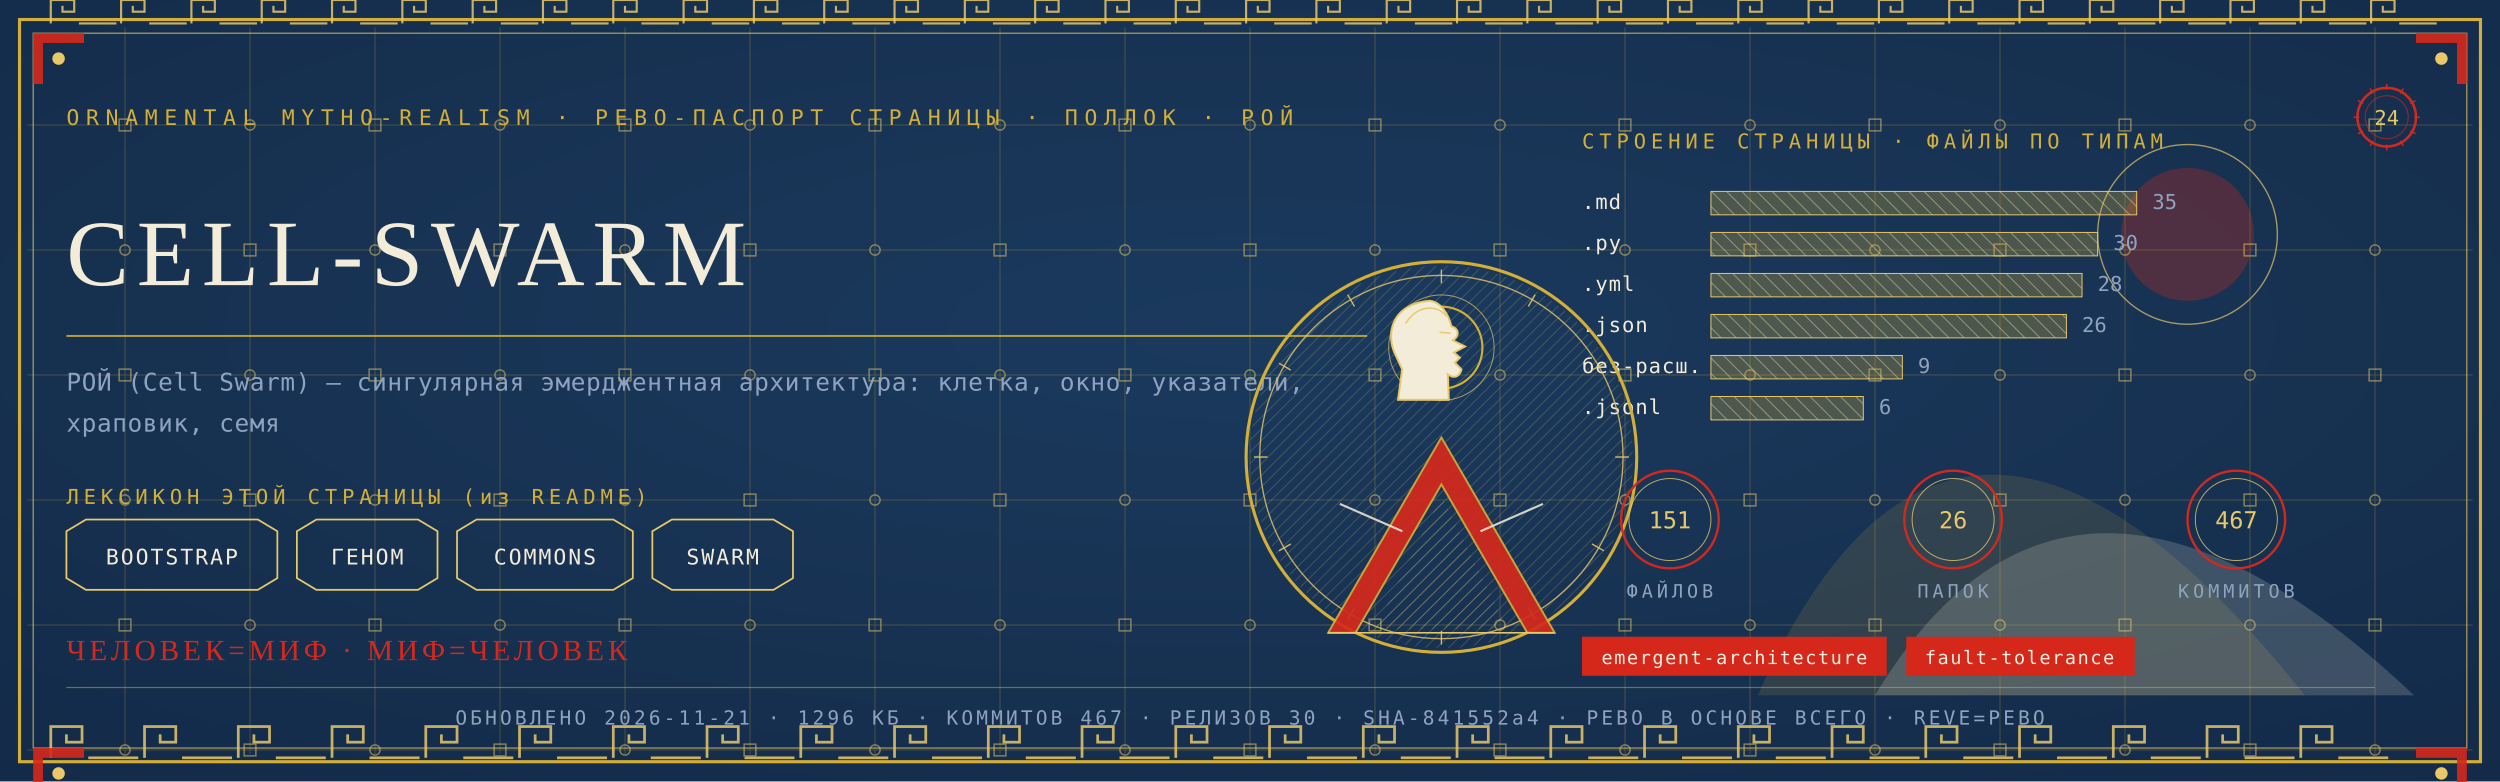
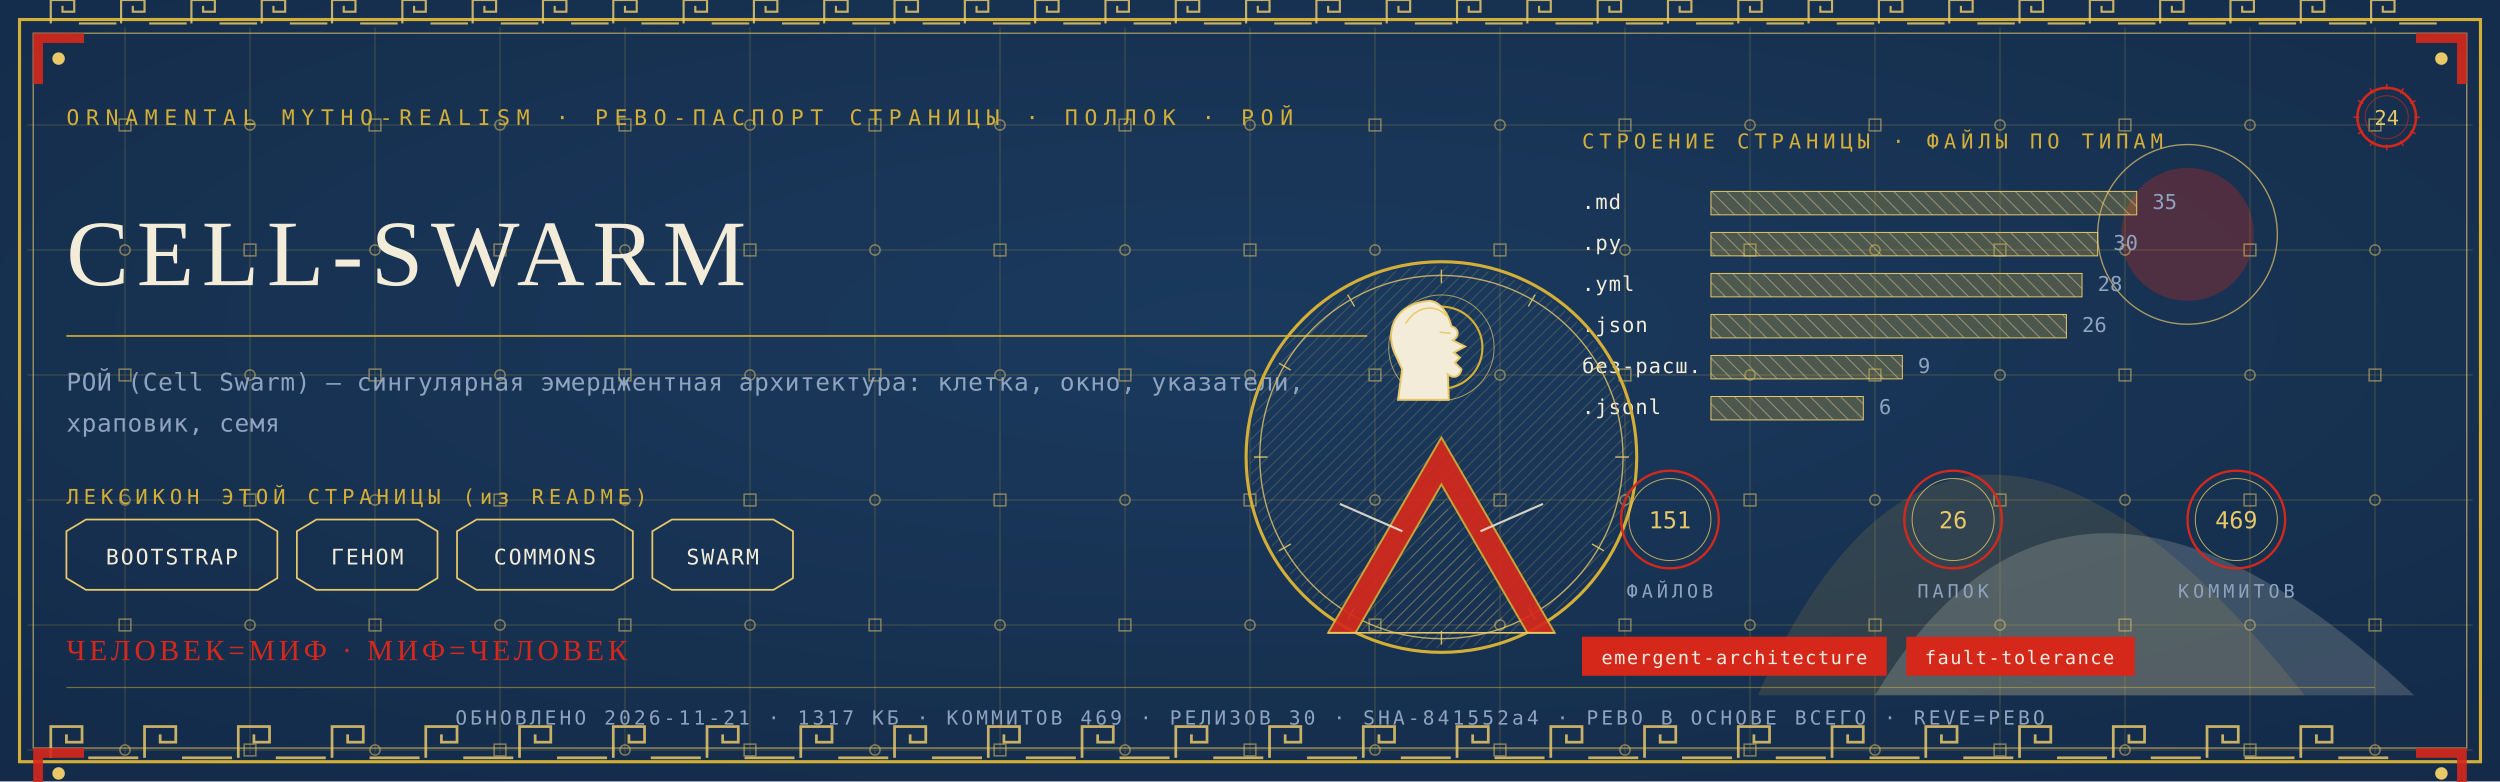
<svg xmlns="http://www.w3.org/2000/svg" viewBox="0 0 1280 400" width="1280" height="400">
  <defs>
    <radialGradient id="rp24" cx="0.5" cy="0.42" r="1.1">
      <stop offset="0" stop-color="#1B3B5F" />
      <stop offset="1" stop-color="#10243E" />
    </radialGradient>
    <pattern id="hatchm" width="4.2" height="4.2" patternUnits="userSpaceOnUse" patternTransform="rotate(45)">
      <rect width="4.2" height="4.2" fill="none" />
      <line x1="0" y1="0" x2="0" y2="4.2" stroke="#E8C868" stroke-width="0.5" />
    </pattern>
    <pattern id="hatchv" width="5.5" height="5.5" patternUnits="userSpaceOnUse" patternTransform="rotate(-45)">
      <rect width="5.5" height="5.5" fill="none" />
      <line x1="0" y1="0" x2="0" y2="5.5" stroke="#F3ECD9" stroke-width="0.5" />
    </pattern>
  </defs>
  <rect width="1280" height="400" fill="#10243E" />
  <rect width="1280" height="400" fill="url(#rp24)" opacity="0.94" />
  <path d="M 900 356 Q 1000 130 1180 356 Z" fill="#D4AF37" opacity="0.14" />
  <path d="M 960 356 Q 1060 190 1236 356 Z" fill="#F3ECD9" opacity="0.18" />
  <circle cx="1120" cy="120" r="34" fill="#D5281B" opacity="0.30" />
  <circle cx="1120" cy="120" r="46" fill="none" stroke="#E8C868" stroke-width="0.7" opacity="0.7" />
  <g stroke="#D4AF37" stroke-width="0.45" opacity="0.30">
    <line x1="64" y1="14" x2="64" y2="386" />
    <line x1="128" y1="14" x2="128" y2="386" />
    <line x1="192" y1="14" x2="192" y2="386" />
    <line x1="256" y1="14" x2="256" y2="386" />
    <line x1="320" y1="14" x2="320" y2="386" />
    <line x1="384" y1="14" x2="384" y2="386" />
    <line x1="448" y1="14" x2="448" y2="386" />
    <line x1="512" y1="14" x2="512" y2="386" />
    <line x1="576" y1="14" x2="576" y2="386" />
    <line x1="640" y1="14" x2="640" y2="386" />
    <line x1="704" y1="14" x2="704" y2="386" />
    <line x1="768" y1="14" x2="768" y2="386" />
    <line x1="832" y1="14" x2="832" y2="386" />
    <line x1="896" y1="14" x2="896" y2="386" />
    <line x1="960" y1="14" x2="960" y2="386" />
    <line x1="1024" y1="14" x2="1024" y2="386" />
    <line x1="1088" y1="14" x2="1088" y2="386" />
    <line x1="1152" y1="14" x2="1152" y2="386" />
    <line x1="1216" y1="14" x2="1216" y2="386" />
    <line x1="14" y1="64" x2="1266" y2="64" />
    <line x1="14" y1="128" x2="1266" y2="128" />
    <line x1="14" y1="192" x2="1266" y2="192" />
    <line x1="14" y1="256" x2="1266" y2="256" />
    <line x1="14" y1="320" x2="1266" y2="320" />
    <line x1="14" y1="384" x2="1266" y2="384" />
  </g>
  <g fill="none" stroke="#E8C868" stroke-width="0.8" opacity="0.5">
    <rect x="61" y="61" width="6" height="6" />
    <circle cx="64" cy="128" r="2.6" />
    <rect x="61" y="189" width="6" height="6" />
    <circle cx="64" cy="256" r="2.6" />
    <rect x="61" y="317" width="6" height="6" />
    <circle cx="64" cy="384" r="2.6" />
    <circle cx="128" cy="64" r="2.6" />
    <rect x="125" y="125" width="6" height="6" />
    <circle cx="128" cy="192" r="2.6" />
    <rect x="125" y="253" width="6" height="6" />
    <circle cx="128" cy="320" r="2.6" />
    <rect x="125" y="381" width="6" height="6" />
    <rect x="189" y="61" width="6" height="6" />
    <circle cx="192" cy="128" r="2.6" />
    <rect x="189" y="189" width="6" height="6" />
    <circle cx="192" cy="256" r="2.6" />
    <rect x="189" y="317" width="6" height="6" />
    <circle cx="192" cy="384" r="2.6" />
    <circle cx="256" cy="64" r="2.6" />
    <rect x="253" y="125" width="6" height="6" />
    <circle cx="256" cy="192" r="2.6" />
    <rect x="253" y="253" width="6" height="6" />
    <circle cx="256" cy="320" r="2.6" />
    <rect x="253" y="381" width="6" height="6" />
    <rect x="317" y="61" width="6" height="6" />
    <circle cx="320" cy="128" r="2.6" />
    <rect x="317" y="189" width="6" height="6" />
    <circle cx="320" cy="256" r="2.6" />
    <rect x="317" y="317" width="6" height="6" />
    <circle cx="320" cy="384" r="2.6" />
    <circle cx="384" cy="64" r="2.6" />
    <rect x="381" y="125" width="6" height="6" />
    <circle cx="384" cy="192" r="2.6" />
    <rect x="381" y="253" width="6" height="6" />
    <circle cx="384" cy="320" r="2.6" />
    <rect x="381" y="381" width="6" height="6" />
    <rect x="445" y="61" width="6" height="6" />
    <circle cx="448" cy="128" r="2.6" />
    <rect x="445" y="189" width="6" height="6" />
    <circle cx="448" cy="256" r="2.6" />
    <rect x="445" y="317" width="6" height="6" />
    <circle cx="448" cy="384" r="2.6" />
    <circle cx="512" cy="64" r="2.6" />
    <rect x="509" y="125" width="6" height="6" />
    <circle cx="512" cy="192" r="2.6" />
    <rect x="509" y="253" width="6" height="6" />
    <circle cx="512" cy="320" r="2.6" />
    <rect x="509" y="381" width="6" height="6" />
    <rect x="573" y="61" width="6" height="6" />
    <circle cx="576" cy="128" r="2.6" />
    <rect x="573" y="189" width="6" height="6" />
    <circle cx="576" cy="256" r="2.6" />
    <rect x="573" y="317" width="6" height="6" />
    <circle cx="576" cy="384" r="2.6" />
    <circle cx="640" cy="64" r="2.6" />
    <rect x="637" y="125" width="6" height="6" />
    <circle cx="640" cy="192" r="2.6" />
    <rect x="637" y="253" width="6" height="6" />
    <circle cx="640" cy="320" r="2.6" />
    <rect x="637" y="381" width="6" height="6" />
    <rect x="701" y="61" width="6" height="6" />
    <circle cx="704" cy="128" r="2.6" />
    <rect x="701" y="189" width="6" height="6" />
    <circle cx="704" cy="256" r="2.6" />
    <rect x="701" y="317" width="6" height="6" />
    <circle cx="704" cy="384" r="2.6" />
    <circle cx="768" cy="64" r="2.6" />
    <rect x="765" y="125" width="6" height="6" />
    <circle cx="768" cy="192" r="2.6" />
    <rect x="765" y="253" width="6" height="6" />
    <circle cx="768" cy="320" r="2.6" />
    <rect x="765" y="381" width="6" height="6" />
    <rect x="829" y="61" width="6" height="6" />
    <circle cx="832" cy="128" r="2.6" />
    <rect x="829" y="189" width="6" height="6" />
    <circle cx="832" cy="256" r="2.6" />
    <rect x="829" y="317" width="6" height="6" />
    <circle cx="832" cy="384" r="2.6" />
    <circle cx="896" cy="64" r="2.6" />
    <rect x="893" y="125" width="6" height="6" />
    <circle cx="896" cy="192" r="2.6" />
    <rect x="893" y="253" width="6" height="6" />
    <circle cx="896" cy="320" r="2.6" />
    <rect x="893" y="381" width="6" height="6" />
    <rect x="957" y="61" width="6" height="6" />
    <circle cx="960" cy="128" r="2.6" />
    <rect x="957" y="189" width="6" height="6" />
    <circle cx="960" cy="256" r="2.6" />
    <rect x="957" y="317" width="6" height="6" />
    <circle cx="960" cy="384" r="2.6" />
    <circle cx="1024" cy="64" r="2.6" />
    <rect x="1021" y="125" width="6" height="6" />
    <circle cx="1024" cy="192" r="2.6" />
    <rect x="1021" y="253" width="6" height="6" />
    <circle cx="1024" cy="320" r="2.6" />
    <rect x="1021" y="381" width="6" height="6" />
    <rect x="1085" y="61" width="6" height="6" />
    <circle cx="1088" cy="128" r="2.6" />
    <rect x="1085" y="189" width="6" height="6" />
    <circle cx="1088" cy="256" r="2.6" />
    <rect x="1085" y="317" width="6" height="6" />
    <circle cx="1088" cy="384" r="2.6" />
    <circle cx="1152" cy="64" r="2.6" />
    <rect x="1149" y="125" width="6" height="6" />
    <circle cx="1152" cy="192" r="2.6" />
    <rect x="1149" y="253" width="6" height="6" />
    <circle cx="1152" cy="320" r="2.6" />
    <rect x="1149" y="381" width="6" height="6" />
    <rect x="1213" y="61" width="6" height="6" />
    <circle cx="1216" cy="128" r="2.6" />
    <rect x="1213" y="189" width="6" height="6" />
    <circle cx="1216" cy="256" r="2.6" />
    <rect x="1213" y="317" width="6" height="6" />
    <circle cx="1216" cy="384" r="2.6" />
  </g>
  <rect x="10" y="10" width="1260" height="380" fill="none" stroke="#D4AF37" stroke-width="1.6" />
  <rect x="17" y="17" width="1246" height="366" fill="none" stroke="#E8C868" stroke-width="0.6" opacity="0.75" />
  <g fill="none" stroke="#E8C868" stroke-width="1.4" opacity="0.85">
    <path d="M 26 388 L 26 372 L 42 372 L 42 380.0 L 34.0 380.0 L 34.0 376.0" />
    <line x1="45.2" y1="388" x2="70.8" y2="388" />
    <path d="M 74 388 L 74 372 L 90 372 L 90 380.0 L 82.0 380.0 L 82.0 376.0" />
    <line x1="93.2" y1="388" x2="118.8" y2="388" />
    <path d="M 122 388 L 122 372 L 138 372 L 138 380.0 L 130.0 380.0 L 130.0 376.0" />
    <line x1="141.2" y1="388" x2="166.8" y2="388" />
    <path d="M 170 388 L 170 372 L 186 372 L 186 380.0 L 178.0 380.0 L 178.0 376.0" />
    <line x1="189.2" y1="388" x2="214.8" y2="388" />
    <path d="M 218 388 L 218 372 L 234 372 L 234 380.0 L 226.0 380.0 L 226.0 376.0" />
    <line x1="237.2" y1="388" x2="262.8" y2="388" />
    <path d="M 266 388 L 266 372 L 282 372 L 282 380.0 L 274.0 380.0 L 274.0 376.0" />
    <line x1="285.2" y1="388" x2="310.8" y2="388" />
    <path d="M 314 388 L 314 372 L 330 372 L 330 380.0 L 322.0 380.0 L 322.0 376.0" />
    <line x1="333.2" y1="388" x2="358.8" y2="388" />
    <path d="M 362 388 L 362 372 L 378 372 L 378 380.0 L 370.0 380.0 L 370.0 376.0" />
    <line x1="381.2" y1="388" x2="406.8" y2="388" />
    <path d="M 410 388 L 410 372 L 426 372 L 426 380.0 L 418.0 380.0 L 418.0 376.0" />
    <line x1="429.2" y1="388" x2="454.8" y2="388" />
    <path d="M 458 388 L 458 372 L 474 372 L 474 380.0 L 466.0 380.0 L 466.0 376.0" />
    <line x1="477.2" y1="388" x2="502.8" y2="388" />
    <path d="M 506 388 L 506 372 L 522 372 L 522 380.0 L 514.0 380.0 L 514.0 376.0" />
    <line x1="525.2" y1="388" x2="550.8" y2="388" />
    <path d="M 554 388 L 554 372 L 570 372 L 570 380.0 L 562.0 380.0 L 562.0 376.0" />
    <line x1="573.2" y1="388" x2="598.8" y2="388" />
    <path d="M 602 388 L 602 372 L 618 372 L 618 380.0 L 610.0 380.0 L 610.0 376.0" />
    <line x1="621.2" y1="388" x2="646.8" y2="388" />
    <path d="M 650 388 L 650 372 L 666 372 L 666 380.0 L 658.0 380.0 L 658.0 376.0" />
    <line x1="669.2" y1="388" x2="694.8" y2="388" />
    <path d="M 698 388 L 698 372 L 714 372 L 714 380.0 L 706.0 380.0 L 706.0 376.0" />
    <line x1="717.2" y1="388" x2="742.8" y2="388" />
    <path d="M 746 388 L 746 372 L 762 372 L 762 380.0 L 754.0 380.0 L 754.0 376.0" />
    <line x1="765.2" y1="388" x2="790.8" y2="388" />
    <path d="M 794 388 L 794 372 L 810 372 L 810 380.0 L 802.0 380.0 L 802.0 376.0" />
    <line x1="813.2" y1="388" x2="838.8" y2="388" />
    <path d="M 842 388 L 842 372 L 858 372 L 858 380.0 L 850.0 380.0 L 850.0 376.0" />
    <line x1="861.2" y1="388" x2="886.8" y2="388" />
    <path d="M 890 388 L 890 372 L 906 372 L 906 380.0 L 898.0 380.0 L 898.0 376.0" />
    <line x1="909.2" y1="388" x2="934.8" y2="388" />
    <path d="M 938 388 L 938 372 L 954 372 L 954 380.0 L 946.0 380.0 L 946.0 376.0" />
    <line x1="957.2" y1="388" x2="982.8" y2="388" />
    <path d="M 986 388 L 986 372 L 1002 372 L 1002 380.0 L 994.0 380.0 L 994.0 376.0" />
    <line x1="1005.2" y1="388" x2="1030.8" y2="388" />
    <path d="M 1034 388 L 1034 372 L 1050 372 L 1050 380.0 L 1042.0 380.0 L 1042.0 376.0" />
    <line x1="1053.2" y1="388" x2="1078.8" y2="388" />
    <path d="M 1082 388 L 1082 372 L 1098 372 L 1098 380.0 L 1090.0 380.0 L 1090.0 376.0" />
    <line x1="1101.2" y1="388" x2="1126.8" y2="388" />
    <path d="M 1130 388 L 1130 372 L 1146 372 L 1146 380.0 L 1138.0 380.0 L 1138.0 376.0" />
    <line x1="1149.2" y1="388" x2="1174.8" y2="388" />
    <path d="M 1178 388 L 1178 372 L 1194 372 L 1194 380.0 L 1186.0 380.0 L 1186.0 376.0" />
    <line x1="1197.2" y1="388" x2="1222.8" y2="388" />
  </g>
  <g fill="none" stroke="#E8C868" stroke-width="1.1" opacity="0.85">
    <path d="M 26 12 L 26 0 L 38 0 L 38 6.0 L 32.0 6.0 L 32.0 3.0" />
    <line x1="40.4" y1="12" x2="59.6" y2="12" />
    <path d="M 62 12 L 62 0 L 74 0 L 74 6.0 L 68.0 6.0 L 68.0 3.0" />
    <line x1="76.4" y1="12" x2="95.6" y2="12" />
    <path d="M 98 12 L 98 0 L 110 0 L 110 6.0 L 104.0 6.0 L 104.0 3.0" />
    <line x1="112.4" y1="12" x2="131.6" y2="12" />
    <path d="M 134 12 L 134 0 L 146 0 L 146 6.0 L 140.0 6.0 L 140.0 3.0" />
    <line x1="148.4" y1="12" x2="167.6" y2="12" />
    <path d="M 170 12 L 170 0 L 182 0 L 182 6.0 L 176.0 6.0 L 176.0 3.0" />
    <line x1="184.4" y1="12" x2="203.6" y2="12" />
    <path d="M 206 12 L 206 0 L 218 0 L 218 6.0 L 212.0 6.0 L 212.0 3.0" />
    <line x1="220.4" y1="12" x2="239.6" y2="12" />
    <path d="M 242 12 L 242 0 L 254 0 L 254 6.0 L 248.0 6.0 L 248.0 3.0" />
    <line x1="256.4" y1="12" x2="275.6" y2="12" />
    <path d="M 278 12 L 278 0 L 290 0 L 290 6.0 L 284.0 6.0 L 284.0 3.0" />
    <line x1="292.4" y1="12" x2="311.6" y2="12" />
    <path d="M 314 12 L 314 0 L 326 0 L 326 6.0 L 320.0 6.0 L 320.0 3.0" />
    <line x1="328.4" y1="12" x2="347.6" y2="12" />
    <path d="M 350 12 L 350 0 L 362 0 L 362 6.0 L 356.0 6.0 L 356.0 3.0" />
    <line x1="364.4" y1="12" x2="383.6" y2="12" />
    <path d="M 386 12 L 386 0 L 398 0 L 398 6.0 L 392.0 6.0 L 392.0 3.0" />
    <line x1="400.4" y1="12" x2="419.6" y2="12" />
    <path d="M 422 12 L 422 0 L 434 0 L 434 6.0 L 428.0 6.0 L 428.0 3.0" />
    <line x1="436.4" y1="12" x2="455.6" y2="12" />
    <path d="M 458 12 L 458 0 L 470 0 L 470 6.0 L 464.0 6.0 L 464.0 3.0" />
    <line x1="472.4" y1="12" x2="491.6" y2="12" />
    <path d="M 494 12 L 494 0 L 506 0 L 506 6.0 L 500.0 6.0 L 500.0 3.0" />
    <line x1="508.4" y1="12" x2="527.6" y2="12" />
    <path d="M 530 12 L 530 0 L 542 0 L 542 6.0 L 536.0 6.0 L 536.0 3.0" />
    <line x1="544.4" y1="12" x2="563.6" y2="12" />
    <path d="M 566 12 L 566 0 L 578 0 L 578 6.0 L 572.0 6.0 L 572.0 3.0" />
    <line x1="580.4" y1="12" x2="599.6" y2="12" />
    <path d="M 602 12 L 602 0 L 614 0 L 614 6.0 L 608.0 6.0 L 608.0 3.0" />
    <line x1="616.4" y1="12" x2="635.6" y2="12" />
    <path d="M 638 12 L 638 0 L 650 0 L 650 6.0 L 644.0 6.0 L 644.0 3.0" />
    <line x1="652.4" y1="12" x2="671.6" y2="12" />
    <path d="M 674 12 L 674 0 L 686 0 L 686 6.0 L 680.0 6.0 L 680.0 3.0" />
    <line x1="688.4" y1="12" x2="707.6" y2="12" />
    <path d="M 710 12 L 710 0 L 722 0 L 722 6.0 L 716.0 6.0 L 716.0 3.0" />
    <line x1="724.4" y1="12" x2="743.6" y2="12" />
    <path d="M 746 12 L 746 0 L 758 0 L 758 6.0 L 752.0 6.0 L 752.0 3.0" />
    <line x1="760.4" y1="12" x2="779.6" y2="12" />
    <path d="M 782 12 L 782 0 L 794 0 L 794 6.0 L 788.0 6.0 L 788.0 3.0" />
    <line x1="796.4" y1="12" x2="815.6" y2="12" />
    <path d="M 818 12 L 818 0 L 830 0 L 830 6.0 L 824.0 6.0 L 824.0 3.0" />
    <line x1="832.4" y1="12" x2="851.6" y2="12" />
    <path d="M 854 12 L 854 0 L 866 0 L 866 6.0 L 860.0 6.0 L 860.0 3.0" />
    <line x1="868.4" y1="12" x2="887.6" y2="12" />
    <path d="M 890 12 L 890 0 L 902 0 L 902 6.0 L 896.0 6.0 L 896.0 3.0" />
    <line x1="904.4" y1="12" x2="923.6" y2="12" />
    <path d="M 926 12 L 926 0 L 938 0 L 938 6.0 L 932.0 6.0 L 932.0 3.0" />
    <line x1="940.4" y1="12" x2="959.6" y2="12" />
    <path d="M 962 12 L 962 0 L 974 0 L 974 6.0 L 968.0 6.0 L 968.0 3.0" />
    <line x1="976.4" y1="12" x2="995.6" y2="12" />
    <path d="M 998 12 L 998 0 L 1010 0 L 1010 6.0 L 1004.0 6.0 L 1004.0 3.0" />
    <line x1="1012.4" y1="12" x2="1031.6" y2="12" />
    <path d="M 1034 12 L 1034 0 L 1046 0 L 1046 6.0 L 1040.0 6.0 L 1040.0 3.0" />
    <line x1="1048.4" y1="12" x2="1067.6" y2="12" />
    <path d="M 1070 12 L 1070 0 L 1082 0 L 1082 6.0 L 1076.0 6.0 L 1076.0 3.0" />
    <line x1="1084.4" y1="12" x2="1103.6" y2="12" />
    <path d="M 1106 12 L 1106 0 L 1118 0 L 1118 6.0 L 1112.0 6.0 L 1112.0 3.0" />
    <line x1="1120.4" y1="12" x2="1139.6" y2="12" />
    <path d="M 1142 12 L 1142 0 L 1154 0 L 1154 6.0 L 1148.0 6.0 L 1148.0 3.0" />
    <line x1="1156.4" y1="12" x2="1175.6" y2="12" />
    <path d="M 1178 12 L 1178 0 L 1190 0 L 1190 6.0 L 1184.0 6.0 L 1184.0 3.0" />
    <line x1="1192.4" y1="12" x2="1211.6" y2="12" />
    <path d="M 1214 12 L 1214 0 L 1226 0 L 1226 6.0 L 1220.0 6.0 L 1220.0 3.0" />
    <line x1="1228.4" y1="12" x2="1247.6" y2="12" />
  </g>
  <g transform="translate(17,17) scale(1,1)">
    <path d="M 0 0 L 26 0 L 26 5 L 5 5 L 5 26 L 0 26 Z" fill="#D5281B" opacity="0.9" />
    <circle cx="13" cy="13" r="3.2" fill="#E8C868" />
  </g>
  <g transform="translate(1263,17) scale(-1,1)">
    <path d="M 0 0 L 26 0 L 26 5 L 5 5 L 5 26 L 0 26 Z" fill="#D5281B" opacity="0.9" />
    <circle cx="13" cy="13" r="3.2" fill="#E8C868" />
  </g>
  <g transform="translate(17,383) scale(1,1)">
    <path d="M 0 0 L 26 0 L 26 5 L 5 5 L 5 26 L 0 26 Z" fill="#D5281B" opacity="0.9" />
    <circle cx="13" cy="13" r="3.2" fill="#E8C868" />
  </g>
  <g transform="translate(1263,383) scale(-1,1)">
    <path d="M 0 0 L 26 0 L 26 5 L 5 5 L 5 26 L 0 26 Z" fill="#D5281B" opacity="0.9" />
    <circle cx="13" cy="13" r="3.2" fill="#E8C868" />
  </g>
  <text x="34" y="64" font-family="'Cascadia Mono', ui-monospace, Consolas, monospace" font-size="11" fill="#D4AF37" letter-spacing="3.4">ORNAMENTAL MYTHO-REALISM · РЕВО-ПАСПОРТ СТРАНИЦЫ · ПОЛЛОК · РОЙ</text>
  <g transform="translate(1222,60)">
    <circle r="15" fill="none" stroke="#D5281B" stroke-width="1.3" />
    <circle r="11" fill="none" stroke="#D5281B" stroke-width="0.55" opacity="0.6" />
    <text y="4" text-anchor="middle" font-family="'Cascadia Mono', ui-monospace, Consolas, monospace" font-size="10.5" fill="#E8C868">24</text>
    <g stroke="#D5281B" stroke-width="0.7">
      <line x1="0" y1="-17" x2="0" y2="-14" transform="rotate(0)" />
      <line x1="0" y1="-17" x2="0" y2="-14" transform="rotate(30)" />
      <line x1="0" y1="-17" x2="0" y2="-14" transform="rotate(60)" />
      <line x1="0" y1="-17" x2="0" y2="-14" transform="rotate(90)" />
      <line x1="0" y1="-17" x2="0" y2="-14" transform="rotate(120)" />
      <line x1="0" y1="-17" x2="0" y2="-14" transform="rotate(150)" />
      <line x1="0" y1="-17" x2="0" y2="-14" transform="rotate(180)" />
      <line x1="0" y1="-17" x2="0" y2="-14" transform="rotate(210)" />
      <line x1="0" y1="-17" x2="0" y2="-14" transform="rotate(240)" />
      <line x1="0" y1="-17" x2="0" y2="-14" transform="rotate(270)" />
      <line x1="0" y1="-17" x2="0" y2="-14" transform="rotate(300)" />
      <line x1="0" y1="-17" x2="0" y2="-14" transform="rotate(330)" />
    </g>
  </g>
  <text x="34" y="146" font-family="Georgia, 'Times New Roman', serif" font-size="48.0" fill="#F3ECD9" letter-spacing="4">CELL-SWARM</text>
  <line x1="34" y1="172" x2="700" y2="172" stroke="#D4AF37" stroke-width="1" opacity="0.85" />
  <text x="34" y="200" font-family="'Cascadia Mono', ui-monospace, Consolas, monospace" font-size="12.5" fill="#8FA3BF" letter-spacing="0.3">РОЙ (Cell Swarm) — сингулярная эмерджентная архитектура: клетка, окно, указатели,</text>
  <text x="34" y="221" font-family="'Cascadia Mono', ui-monospace, Consolas, monospace" font-size="12.5" fill="#8FA3BF" letter-spacing="0.3">храповик, семя</text>
  <text x="34" y="258" font-family="'Cascadia Mono', ui-monospace, Consolas, monospace" font-size="10.5" fill="#D4AF37" letter-spacing="2.5">ЛЕКСИКОН ЭТОЙ СТРАНИЦЫ (из README)</text>
  <path d="M 34 272 L 44 266 L 132 266 L 142 272 L 142 296 L 132 302 L 44 302 L 34 296 Z" fill="none" stroke="#E8C868" stroke-width="0.9" />
  <text x="88" y="289" text-anchor="middle" font-family="'Cascadia Mono', ui-monospace, Consolas, monospace" font-size="11" fill="#F3ECD9" letter-spacing="1">BOOTSTRAP</text>
  <path d="M 152 272 L 162 266 L 214 266 L 224 272 L 224 296 L 214 302 L 162 302 L 152 296 Z" fill="none" stroke="#E8C868" stroke-width="0.9" />
  <text x="188" y="289" text-anchor="middle" font-family="'Cascadia Mono', ui-monospace, Consolas, monospace" font-size="11" fill="#F3ECD9" letter-spacing="1">ГЕНОМ</text>
  <path d="M 234 272 L 244 266 L 314 266 L 324 272 L 324 296 L 314 302 L 244 302 L 234 296 Z" fill="none" stroke="#E8C868" stroke-width="0.9" />
  <text x="279" y="289" text-anchor="middle" font-family="'Cascadia Mono', ui-monospace, Consolas, monospace" font-size="11" fill="#F3ECD9" letter-spacing="1">COMMONS</text>
  <path d="M 334 272 L 344 266 L 396 266 L 406 272 L 406 296 L 396 302 L 344 302 L 334 296 Z" fill="none" stroke="#E8C868" stroke-width="0.9" />
  <text x="370" y="289" text-anchor="middle" font-family="'Cascadia Mono', ui-monospace, Consolas, monospace" font-size="11" fill="#F3ECD9" letter-spacing="1">SWARM</text>
  <text x="810" y="76" font-family="'Cascadia Mono', ui-monospace, Consolas, monospace" font-size="10.5" fill="#D4AF37" letter-spacing="2.5">СТРОЕНИЕ СТРАНИЦЫ · ФАЙЛЫ ПО ТИПАМ</text>
  <text x="810" y="107" font-family="'Cascadia Mono', ui-monospace, Consolas, monospace" font-size="10.5" fill="#F3ECD9" letter-spacing="0.5">.md</text>
  <rect x="876" y="98" width="218" height="12" fill="url(#hatchv)" opacity="0.9" />
  <rect x="876" y="98" width="218" height="12" fill="#D4AF37" opacity="0.28" />
  <rect x="876" y="98" width="218" height="12" fill="none" stroke="#E8C868" stroke-width="0.5" />
  <text x="1102" y="107" font-family="'Cascadia Mono', ui-monospace, Consolas, monospace" font-size="10.5" fill="#8FA3BF">35</text>
  <text x="810" y="128" font-family="'Cascadia Mono', ui-monospace, Consolas, monospace" font-size="10.5" fill="#F3ECD9" letter-spacing="0.5">.py</text>
  <rect x="876" y="119" width="198" height="12" fill="url(#hatchv)" opacity="0.9" />
  <rect x="876" y="119" width="198" height="12" fill="#D4AF37" opacity="0.28" />
  <rect x="876" y="119" width="198" height="12" fill="none" stroke="#E8C868" stroke-width="0.5" />
  <text x="1082" y="128" font-family="'Cascadia Mono', ui-monospace, Consolas, monospace" font-size="10.5" fill="#8FA3BF">30</text>
  <text x="810" y="149" font-family="'Cascadia Mono', ui-monospace, Consolas, monospace" font-size="10.5" fill="#F3ECD9" letter-spacing="0.5">.yml</text>
  <rect x="876" y="140" width="190" height="12" fill="url(#hatchv)" opacity="0.9" />
  <rect x="876" y="140" width="190" height="12" fill="#D4AF37" opacity="0.28" />
  <rect x="876" y="140" width="190" height="12" fill="none" stroke="#E8C868" stroke-width="0.5" />
  <text x="1074" y="149" font-family="'Cascadia Mono', ui-monospace, Consolas, monospace" font-size="10.5" fill="#8FA3BF">28</text>
  <text x="810" y="170" font-family="'Cascadia Mono', ui-monospace, Consolas, monospace" font-size="10.5" fill="#F3ECD9" letter-spacing="0.5">.json</text>
  <rect x="876" y="161" width="182" height="12" fill="url(#hatchv)" opacity="0.9" />
  <rect x="876" y="161" width="182" height="12" fill="#D4AF37" opacity="0.28" />
  <rect x="876" y="161" width="182" height="12" fill="none" stroke="#E8C868" stroke-width="0.5" />
  <text x="1066" y="170" font-family="'Cascadia Mono', ui-monospace, Consolas, monospace" font-size="10.5" fill="#8FA3BF">26</text>
  <text x="810" y="191" font-family="'Cascadia Mono', ui-monospace, Consolas, monospace" font-size="10.5" fill="#F3ECD9" letter-spacing="0.5">без-расш.</text>
  <rect x="876" y="182" width="98" height="12" fill="url(#hatchv)" opacity="0.9" />
  <rect x="876" y="182" width="98" height="12" fill="#D4AF37" opacity="0.28" />
  <rect x="876" y="182" width="98" height="12" fill="none" stroke="#E8C868" stroke-width="0.5" />
  <text x="982" y="191" font-family="'Cascadia Mono', ui-monospace, Consolas, monospace" font-size="10.5" fill="#8FA3BF">9</text>
  <text x="810" y="212" font-family="'Cascadia Mono', ui-monospace, Consolas, monospace" font-size="10.5" fill="#F3ECD9" letter-spacing="0.5">.jsonl</text>
  <rect x="876" y="203" width="78" height="12" fill="url(#hatchv)" opacity="0.9" />
  <rect x="876" y="203" width="78" height="12" fill="#D4AF37" opacity="0.28" />
  <rect x="876" y="203" width="78" height="12" fill="none" stroke="#E8C868" stroke-width="0.5" />
  <text x="962" y="212" font-family="'Cascadia Mono', ui-monospace, Consolas, monospace" font-size="10.5" fill="#8FA3BF">6</text>
  <g transform="translate(738,234)">
    <circle r="100" fill="none" stroke="#D4AF37" stroke-width="1.6" />
    <circle r="93" fill="none" stroke="#E8C868" stroke-width="0.7" opacity="0.8" />
    <circle r="98" fill="url(#hatchm)" opacity="0.4" />
    <g stroke="#E8C868" stroke-width="0.7" opacity="0.9">
      <line x1="0" y1="-96" x2="0" y2="-89" transform="rotate(0)" />
      <line x1="0" y1="-96" x2="0" y2="-89" transform="rotate(30)" />
      <line x1="0" y1="-96" x2="0" y2="-89" transform="rotate(60)" />
      <line x1="0" y1="-96" x2="0" y2="-89" transform="rotate(90)" />
      <line x1="0" y1="-96" x2="0" y2="-89" transform="rotate(120)" />
      <line x1="0" y1="-96" x2="0" y2="-89" transform="rotate(150)" />
      <line x1="0" y1="-96" x2="0" y2="-89" transform="rotate(180)" />
      <line x1="0" y1="-96" x2="0" y2="-89" transform="rotate(210)" />
      <line x1="0" y1="-96" x2="0" y2="-89" transform="rotate(240)" />
      <line x1="0" y1="-96" x2="0" y2="-89" transform="rotate(270)" />
      <line x1="0" y1="-96" x2="0" y2="-89" transform="rotate(300)" />
      <line x1="0" y1="-96" x2="0" y2="-89" transform="rotate(330)" />
    </g>
    <circle cy="-56" r="21" fill="none" stroke="#D4AF37" stroke-width="1.1" />
    <circle cy="-56" r="27" fill="none" stroke="#E8C868" stroke-width="0.5" opacity="0.7" />
    <path d="M -6.0 -80.0 C -23.5 -78.7 -28.7 -65.7 -24.3 -54.0 L -20.1 -44.9 L -22.2 -29.3 L 3.8 -29.3 L 3.3 -42.3 C 6.9 -39.7 9.5 -41.5 10.3 -44.9 L 6.9 -48.3 L 9.5 -50.9 L 6.4 -53.5 L 12.1 -56.6 L 5.9 -59.7 C 9.5 -62.3 9.0 -65.7 5.1 -67.0 C 3.8 -72.7 -0.1 -79.5 -6.0 -80.0 Z" fill="#F3ECD9" stroke="#E8C868" stroke-width="1.0" />
    <g fill="none" stroke="#E8C868" stroke-width="0.8" opacity="0.95">
      <path d="M -18.3 -68.3 C -13.1 -77.4 -2.7 -78.7 2.5 -72.2" />
      <path d="M -0.9 -63.9 L 4.8 -63.4" />
    </g>
    <path d="M -58.0 90.0 L 0 -10.0 L 58.0 90.0 L 44.0 90.0 L 0 14.0 L -44.0 90.0 Z" fill="#D5281B" opacity="0.92" stroke="#D4AF37" stroke-width="1.0" />
    <path d="M -34.0 88.0 L 0 20.0 L 34.0 88.0" fill="url(#hatchm)" opacity="0.5" stroke="none" />
    <path d="M -58.0 90.0 L 58.0 90.0" fill="none" stroke="#E8C868" stroke-width="0.8" />
    <path d="M -52.0 24.0 L -20.0 38.0" fill="none" stroke="#F3ECD9" stroke-width="1.1" opacity="0.85" />
    <path d="M 52.0 24.0 L 20.0 38.0" fill="none" stroke="#F3ECD9" stroke-width="1.1" opacity="0.85" />
  </g>
  <g transform="translate(855,266)">
    <circle r="25" fill="none" stroke="#D5281B" stroke-width="1.2" />
    <circle r="21" fill="none" stroke="#E8C868" stroke-width="0.5" opacity="0.8" />
    <text y="4.5" text-anchor="middle" font-family="'Cascadia Mono', ui-monospace, Consolas, monospace" font-size="12" fill="#E8C868">151</text>
    <text y="40" text-anchor="middle" font-family="'Cascadia Mono', ui-monospace, Consolas, monospace" font-size="9.5" fill="#8FA3BF" letter-spacing="2">ФАЙЛОВ</text>
  </g>
  <g transform="translate(1000,266)">
    <circle r="25" fill="none" stroke="#D5281B" stroke-width="1.2" />
    <circle r="21" fill="none" stroke="#E8C868" stroke-width="0.5" opacity="0.8" />
    <text y="4.5" text-anchor="middle" font-family="'Cascadia Mono', ui-monospace, Consolas, monospace" font-size="12" fill="#E8C868">26</text>
    <text y="40" text-anchor="middle" font-family="'Cascadia Mono', ui-monospace, Consolas, monospace" font-size="9.5" fill="#8FA3BF" letter-spacing="2">ПАПОК</text>
  </g>
  <g transform="translate(1145,266)">
    <circle r="25" fill="none" stroke="#D5281B" stroke-width="1.2" />
    <circle r="21" fill="none" stroke="#E8C868" stroke-width="0.5" opacity="0.8" />
-     <text y="4.5" text-anchor="middle" font-family="'Cascadia Mono', ui-monospace, Consolas, monospace" font-size="12" fill="#E8C868">467</text>
+     <text y="4.5" text-anchor="middle" font-family="'Cascadia Mono', ui-monospace, Consolas, monospace" font-size="12" fill="#E8C868">469</text>
    <text y="40" text-anchor="middle" font-family="'Cascadia Mono', ui-monospace, Consolas, monospace" font-size="9.5" fill="#8FA3BF" letter-spacing="2">КОММИТОВ</text>
  </g>
  <rect x="810" y="326" rx="0" width="156" height="20" fill="#D5281B" />
  <text x="888" y="340" text-anchor="middle" font-family="'Cascadia Mono', ui-monospace, Consolas, monospace" font-size="9.5" fill="#F5EFE2" letter-spacing="0.8">emergent-architecture</text>
  <rect x="976" y="326" rx="0" width="117" height="20" fill="#D5281B" />
  <text x="1034" y="340" text-anchor="middle" font-family="'Cascadia Mono', ui-monospace, Consolas, monospace" font-size="9.5" fill="#F5EFE2" letter-spacing="0.8">fault-tolerance</text>
  <text x="34" y="338" font-family="Georgia, 'Times New Roman', serif" font-size="15" fill="#D5281B" letter-spacing="2">ЧЕЛОВЕК=МИФ · МИФ=ЧЕЛОВЕК</text>
  <line x1="34" y1="352" x2="1216" y2="352" stroke="#D4AF37" stroke-width="0.6" opacity="0.5" />
-   <text x="640" y="371" text-anchor="middle" font-family="'Cascadia Mono', ui-monospace, Consolas, monospace" font-size="10" fill="#8FA3BF" letter-spacing="1.6">ОБНОВЛЕНО 2026-11-21 · 1296 КБ · КОММИТОВ 467 · РЕЛИЗОВ 30 · SHA-841552a4 · РЕВО В ОСНОВЕ ВСЕГО · REVE=РЕВО</text>
+   <text x="640" y="371" text-anchor="middle" font-family="'Cascadia Mono', ui-monospace, Consolas, monospace" font-size="10" fill="#8FA3BF" letter-spacing="1.6">ОБНОВЛЕНО 2026-11-21 · 1317 КБ · КОММИТОВ 469 · РЕЛИЗОВ 30 · SHA-841552a4 · РЕВО В ОСНОВЕ ВСЕГО · REVE=РЕВО</text>
</svg>
